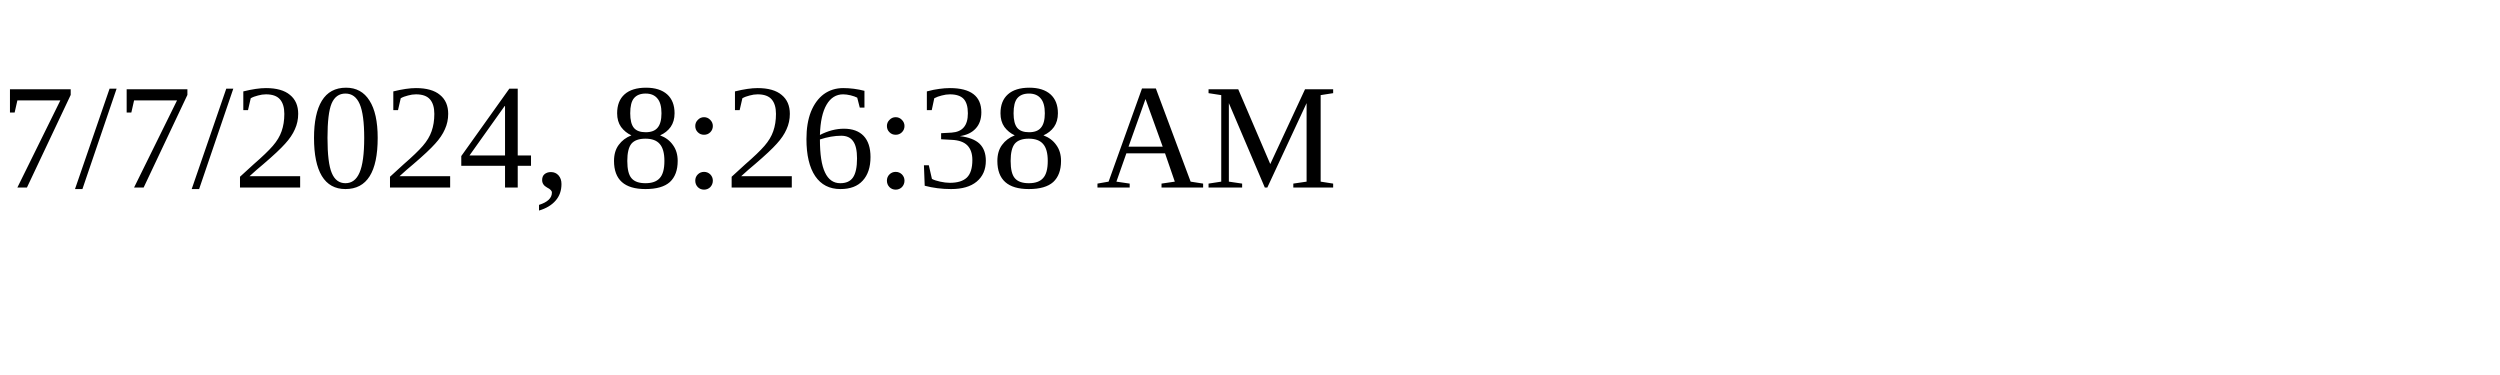
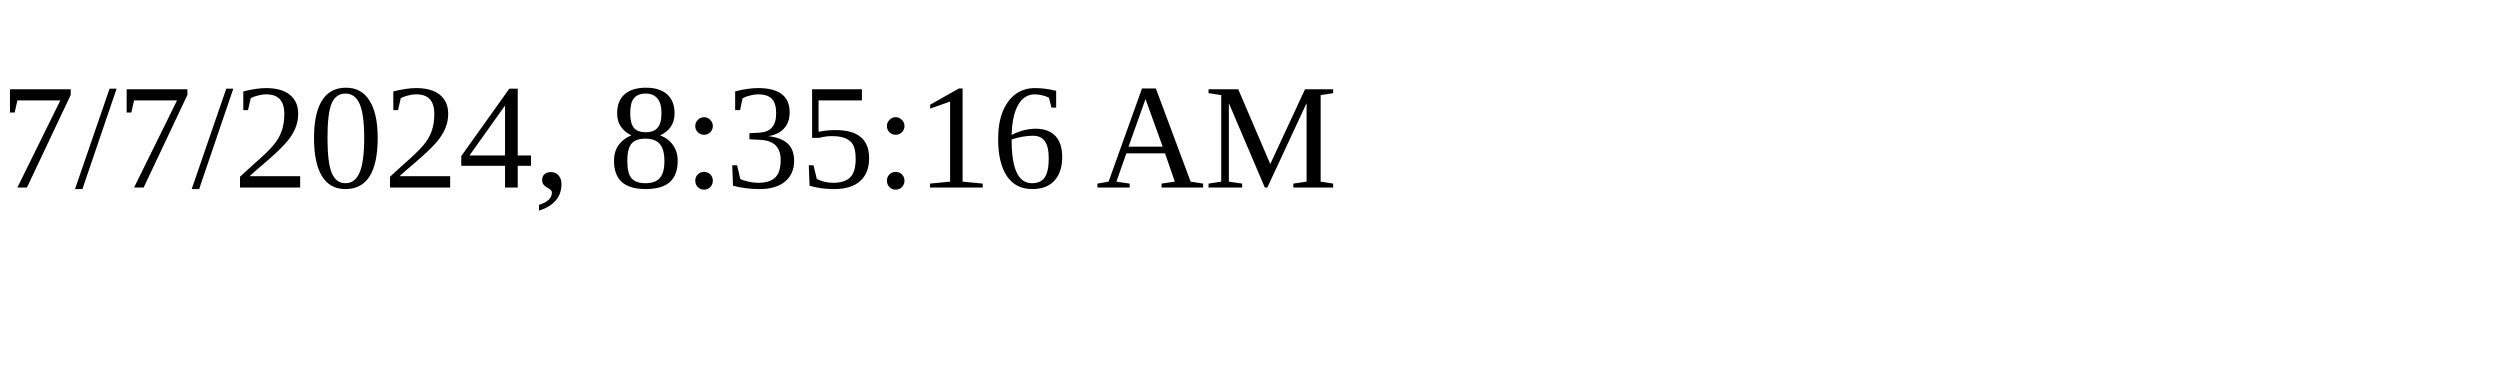
<svg xmlns="http://www.w3.org/2000/svg" height="30" width="200">
-   <text x="0" y="15">7/7/2024, 8:26:38 AM</text>
+   <text x="0" y="15">7/7/2024, 8:35:16 AM</text>
</svg>
